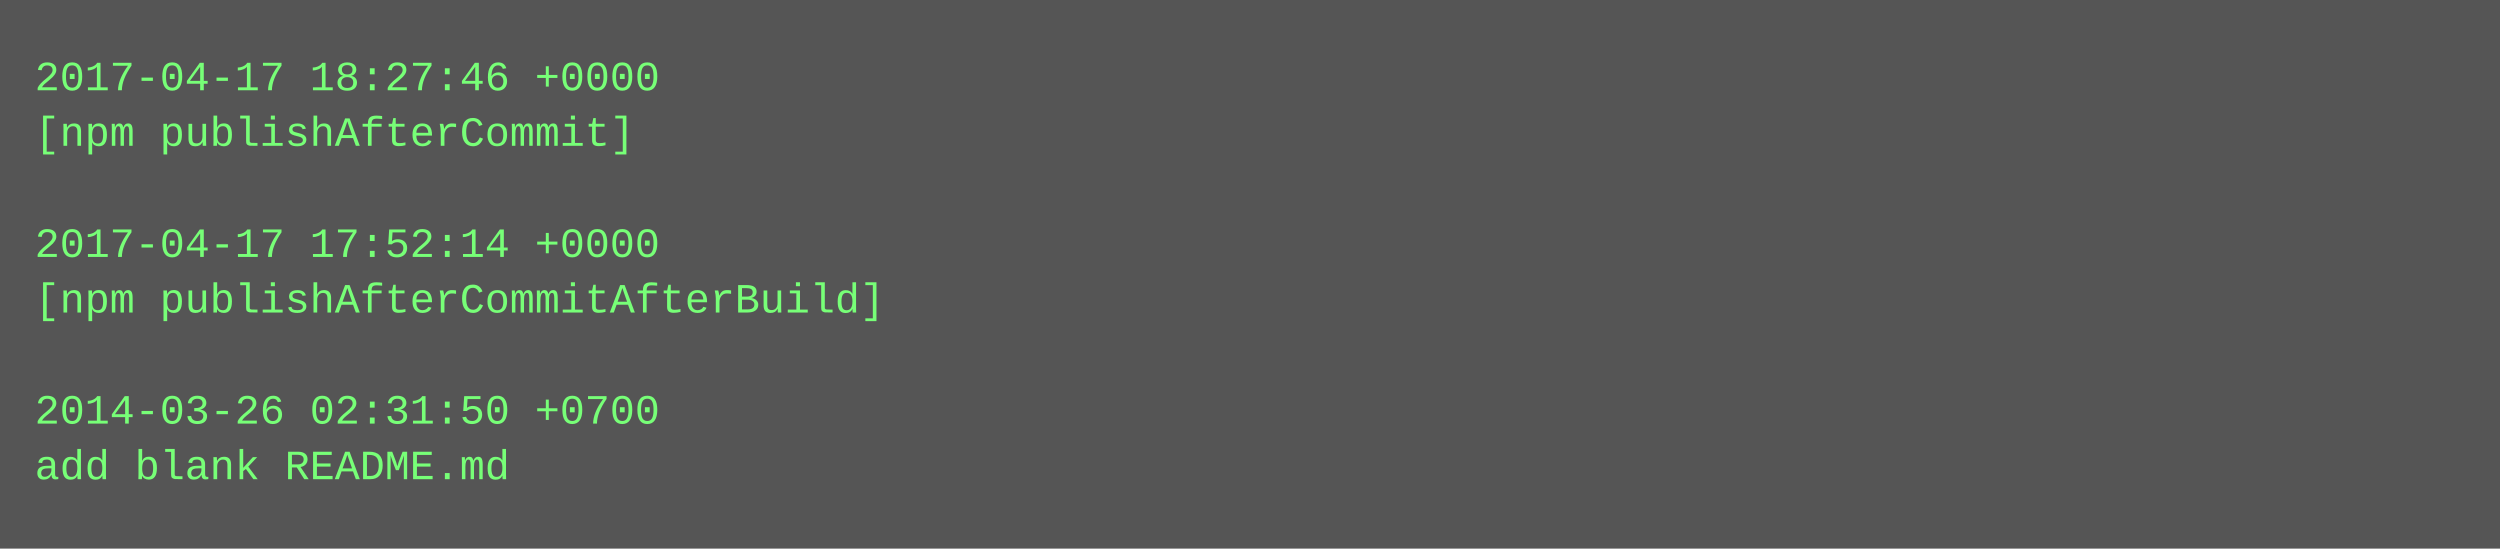
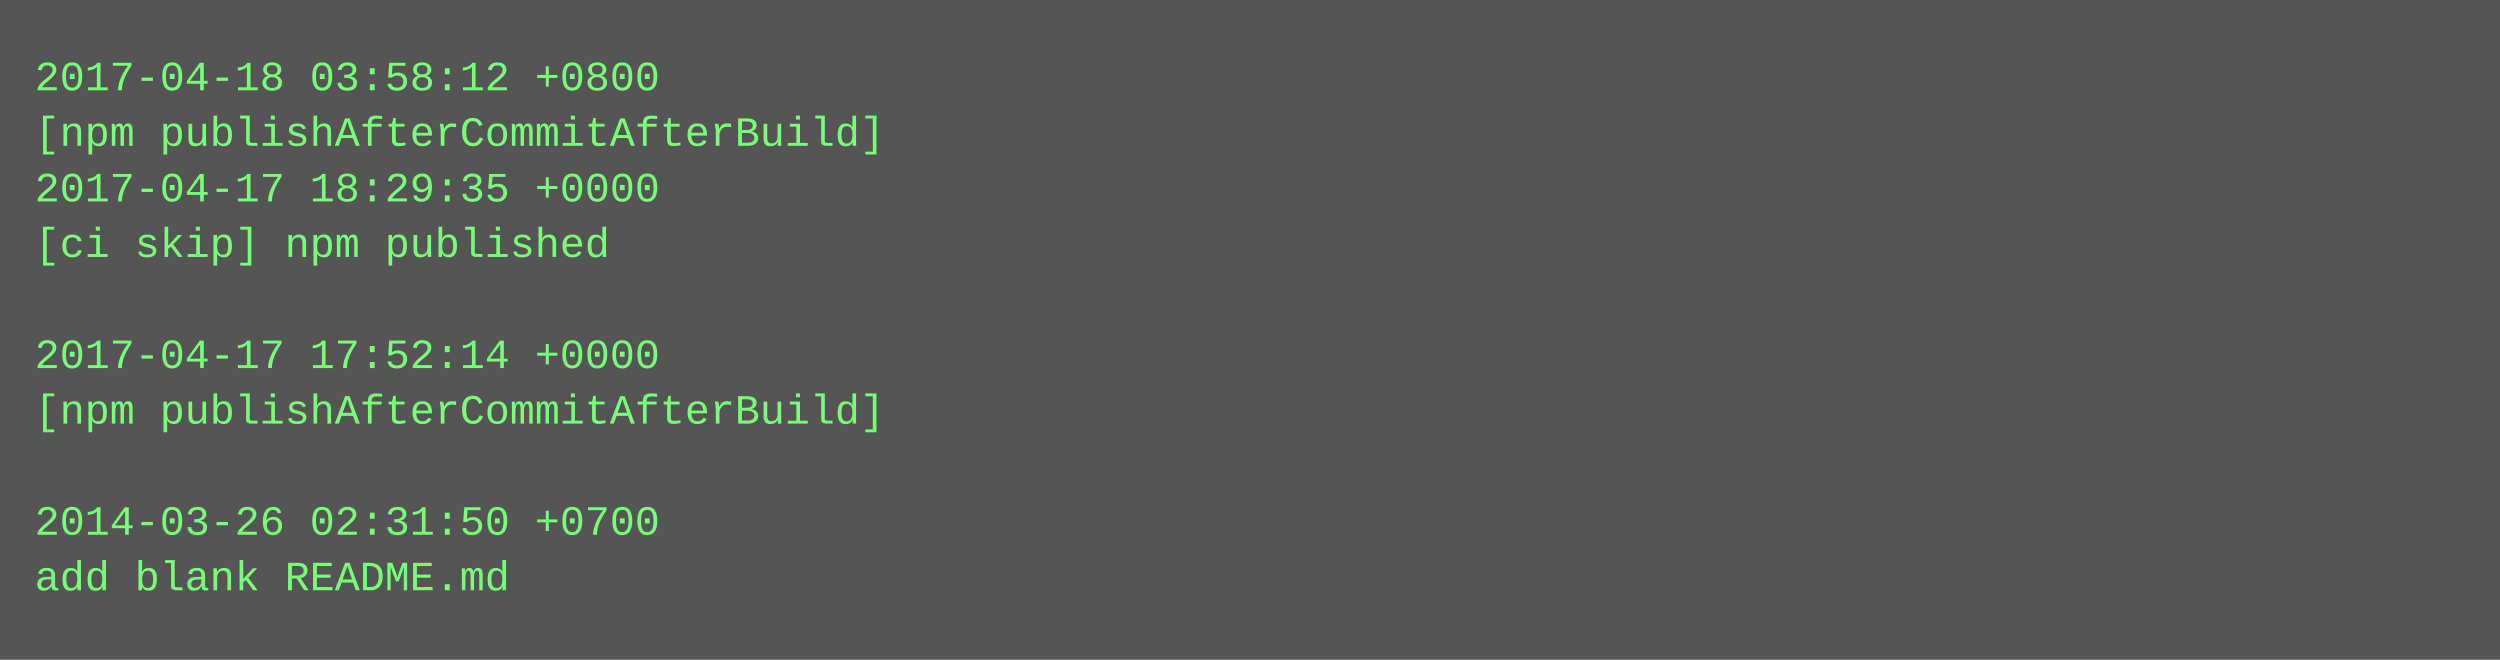
- <svg xmlns="http://www.w3.org/2000/svg" height="158" width="720">
-   <rect height="158" fill="#555" width="720" />
+ <svg xmlns="http://www.w3.org/2000/svg" height="190" width="720">
+   <rect height="190" fill="#555" width="720" />
  <text fill="#7f7" font-family="Courier New" font-size="12" xml:space="preserve">
-     <tspan x="10" y="26">2017-04-17 18:27:46 +0000</tspan>
-     <tspan x="10" y="42">[npm publishAfterCommit]</tspan>
-     <tspan x="10" y="58" />
-     <tspan x="10" y="74">2017-04-17 17:52:14 +0000</tspan>
-     <tspan x="10" y="90">[npm publishAfterCommitAfterBuild]</tspan>
-     <tspan x="10" y="106" />
-     <tspan x="10" y="122">2014-03-26 02:31:50 +0700</tspan>
-     <tspan x="10" y="138">add blank README.md</tspan>
+     <tspan x="10" y="26">2017-04-18 03:58:12 +0800</tspan>
+     <tspan x="10" y="42">[npm publishAfterCommitAfterBuild]</tspan>
+     <tspan x="10" y="58">2017-04-17 18:29:35 +0000</tspan>
+     <tspan x="10" y="74">[ci skip] npm published</tspan>
+     <tspan x="10" y="90" />
+     <tspan x="10" y="106">2017-04-17 17:52:14 +0000</tspan>
+     <tspan x="10" y="122">[npm publishAfterCommitAfterBuild]</tspan>
+     <tspan x="10" y="138" />
+     <tspan x="10" y="154">2014-03-26 02:31:50 +0700</tspan>
+     <tspan x="10" y="170">add blank README.md</tspan>
  </text>
</svg>
